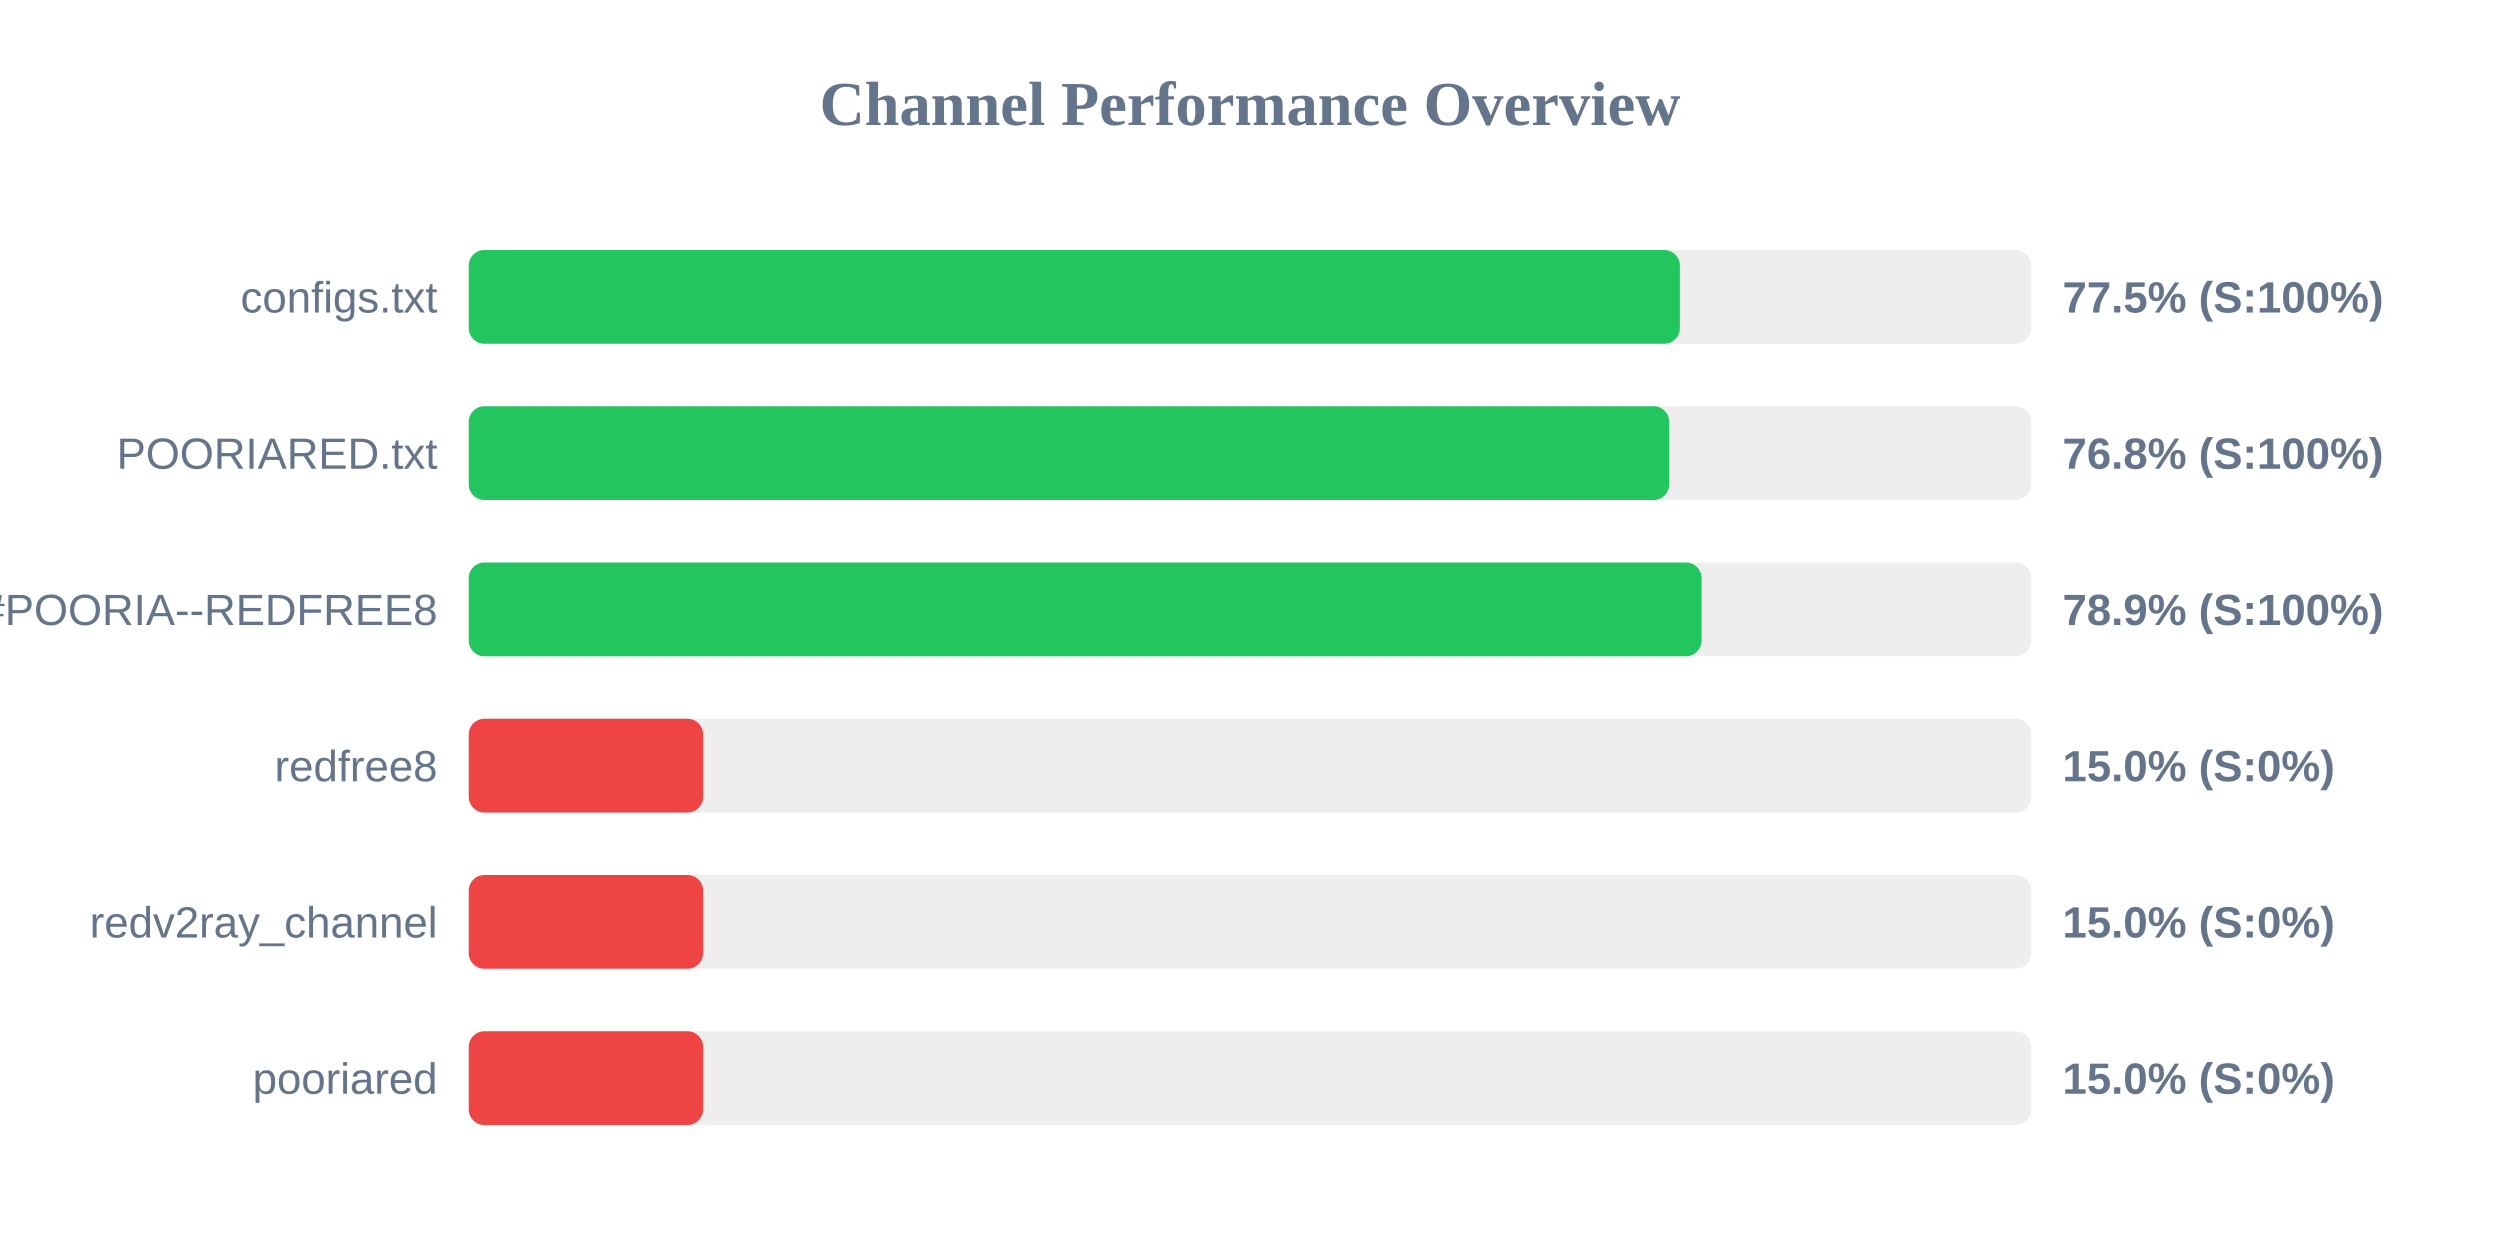
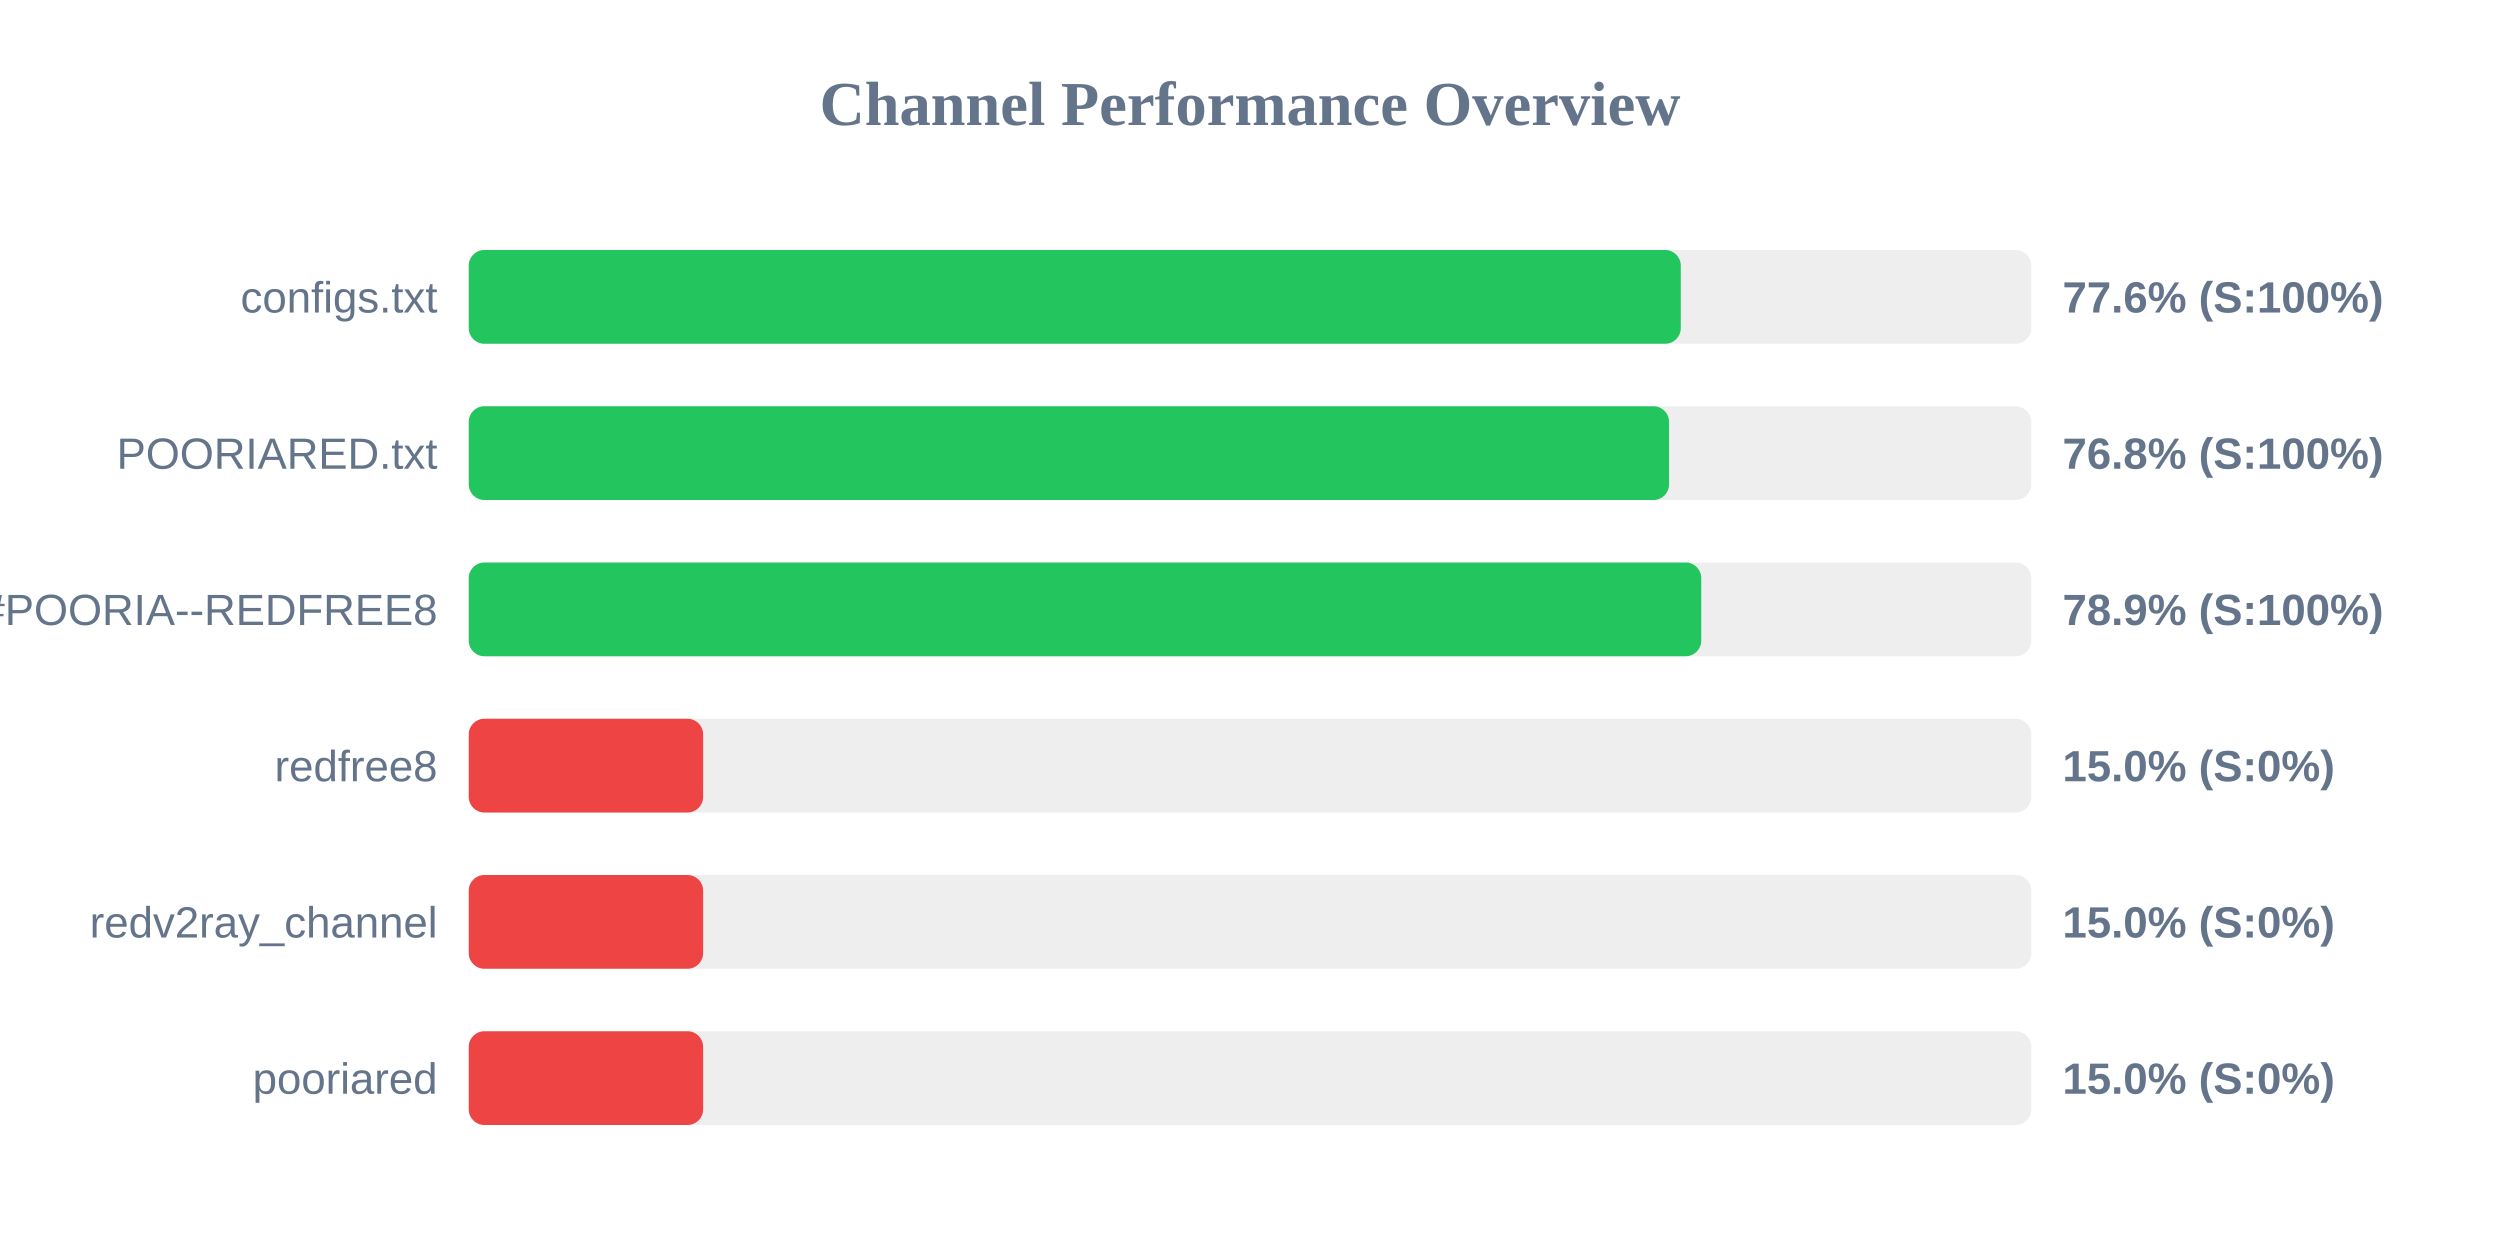
<svg xmlns="http://www.w3.org/2000/svg" width="800" height="400" version="1.1">
  <style>
        .row { font: 14px Arial; fill: #64748b; }
        .score { font: bold 14px Arial; fill: #64748b; }
    </style>
  <text x="400" y="40" text-anchor="middle" font-size="20px" font-weight="bold" fill="#64748b">Channel Performance Overview</text>
  <rect x="150" y="80" width="500" height="30" fill="#eee" rx="5" />
-   <rect x="150" y="80" width="387.55" height="30" fill="#22c55e" rx="5" />
+   <rect x="150" y="80" width="387.85" height="30" fill="#22c55e" rx="5" />
  <text x="140" y="100" text-anchor="end" class="row">configs.txt</text>
-   <text x="660" y="100" text-anchor="start" class="score">77.5% (S:100%)</text>
+   <text x="660" y="100" text-anchor="start" class="score">77.6% (S:100%)</text>
  <rect x="150" y="130" width="500" height="30" fill="#eee" rx="5" />
-   <rect x="150" y="130" width="384.15" height="30" fill="#22c55e" rx="5" />
+   <rect x="150" y="130" width="384.1" height="30" fill="#22c55e" rx="5" />
  <text x="140" y="150" text-anchor="end" class="row">POORIARED.txt</text>
  <text x="660" y="150" text-anchor="start" class="score">76.8% (S:100%)</text>
  <rect x="150" y="180" width="500" height="30" fill="#eee" rx="5" />
-   <rect x="150" y="180" width="394.5" height="30" fill="#22c55e" rx="5" />
+   <rect x="150" y="180" width="394.4" height="30" fill="#22c55e" rx="5" />
  <text x="140" y="200" text-anchor="end" class="row">POORIA--REDFREE8.txt#POORIA--REDFREE8</text>
  <text x="660" y="200" text-anchor="start" class="score">78.9% (S:100%)</text>
  <rect x="150" y="230" width="500" height="30" fill="#eee" rx="5" />
  <rect x="150" y="230" width="75.0" height="30" fill="#ef4444" rx="5" />
  <text x="140" y="250" text-anchor="end" class="row">redfree8</text>
  <text x="660" y="250" text-anchor="start" class="score">15.0% (S:0%)</text>
  <rect x="150" y="280" width="500" height="30" fill="#eee" rx="5" />
  <rect x="150" y="280" width="75.0" height="30" fill="#ef4444" rx="5" />
  <text x="140" y="300" text-anchor="end" class="row">redv2ray_channel</text>
  <text x="660" y="300" text-anchor="start" class="score">15.0% (S:0%)</text>
  <rect x="150" y="330" width="500" height="30" fill="#eee" rx="5" />
  <rect x="150" y="330" width="75.0" height="30" fill="#ef4444" rx="5" />
  <text x="140" y="350" text-anchor="end" class="row">pooriared</text>
  <text x="660" y="350" text-anchor="start" class="score">15.0% (S:0%)</text>
</svg>
